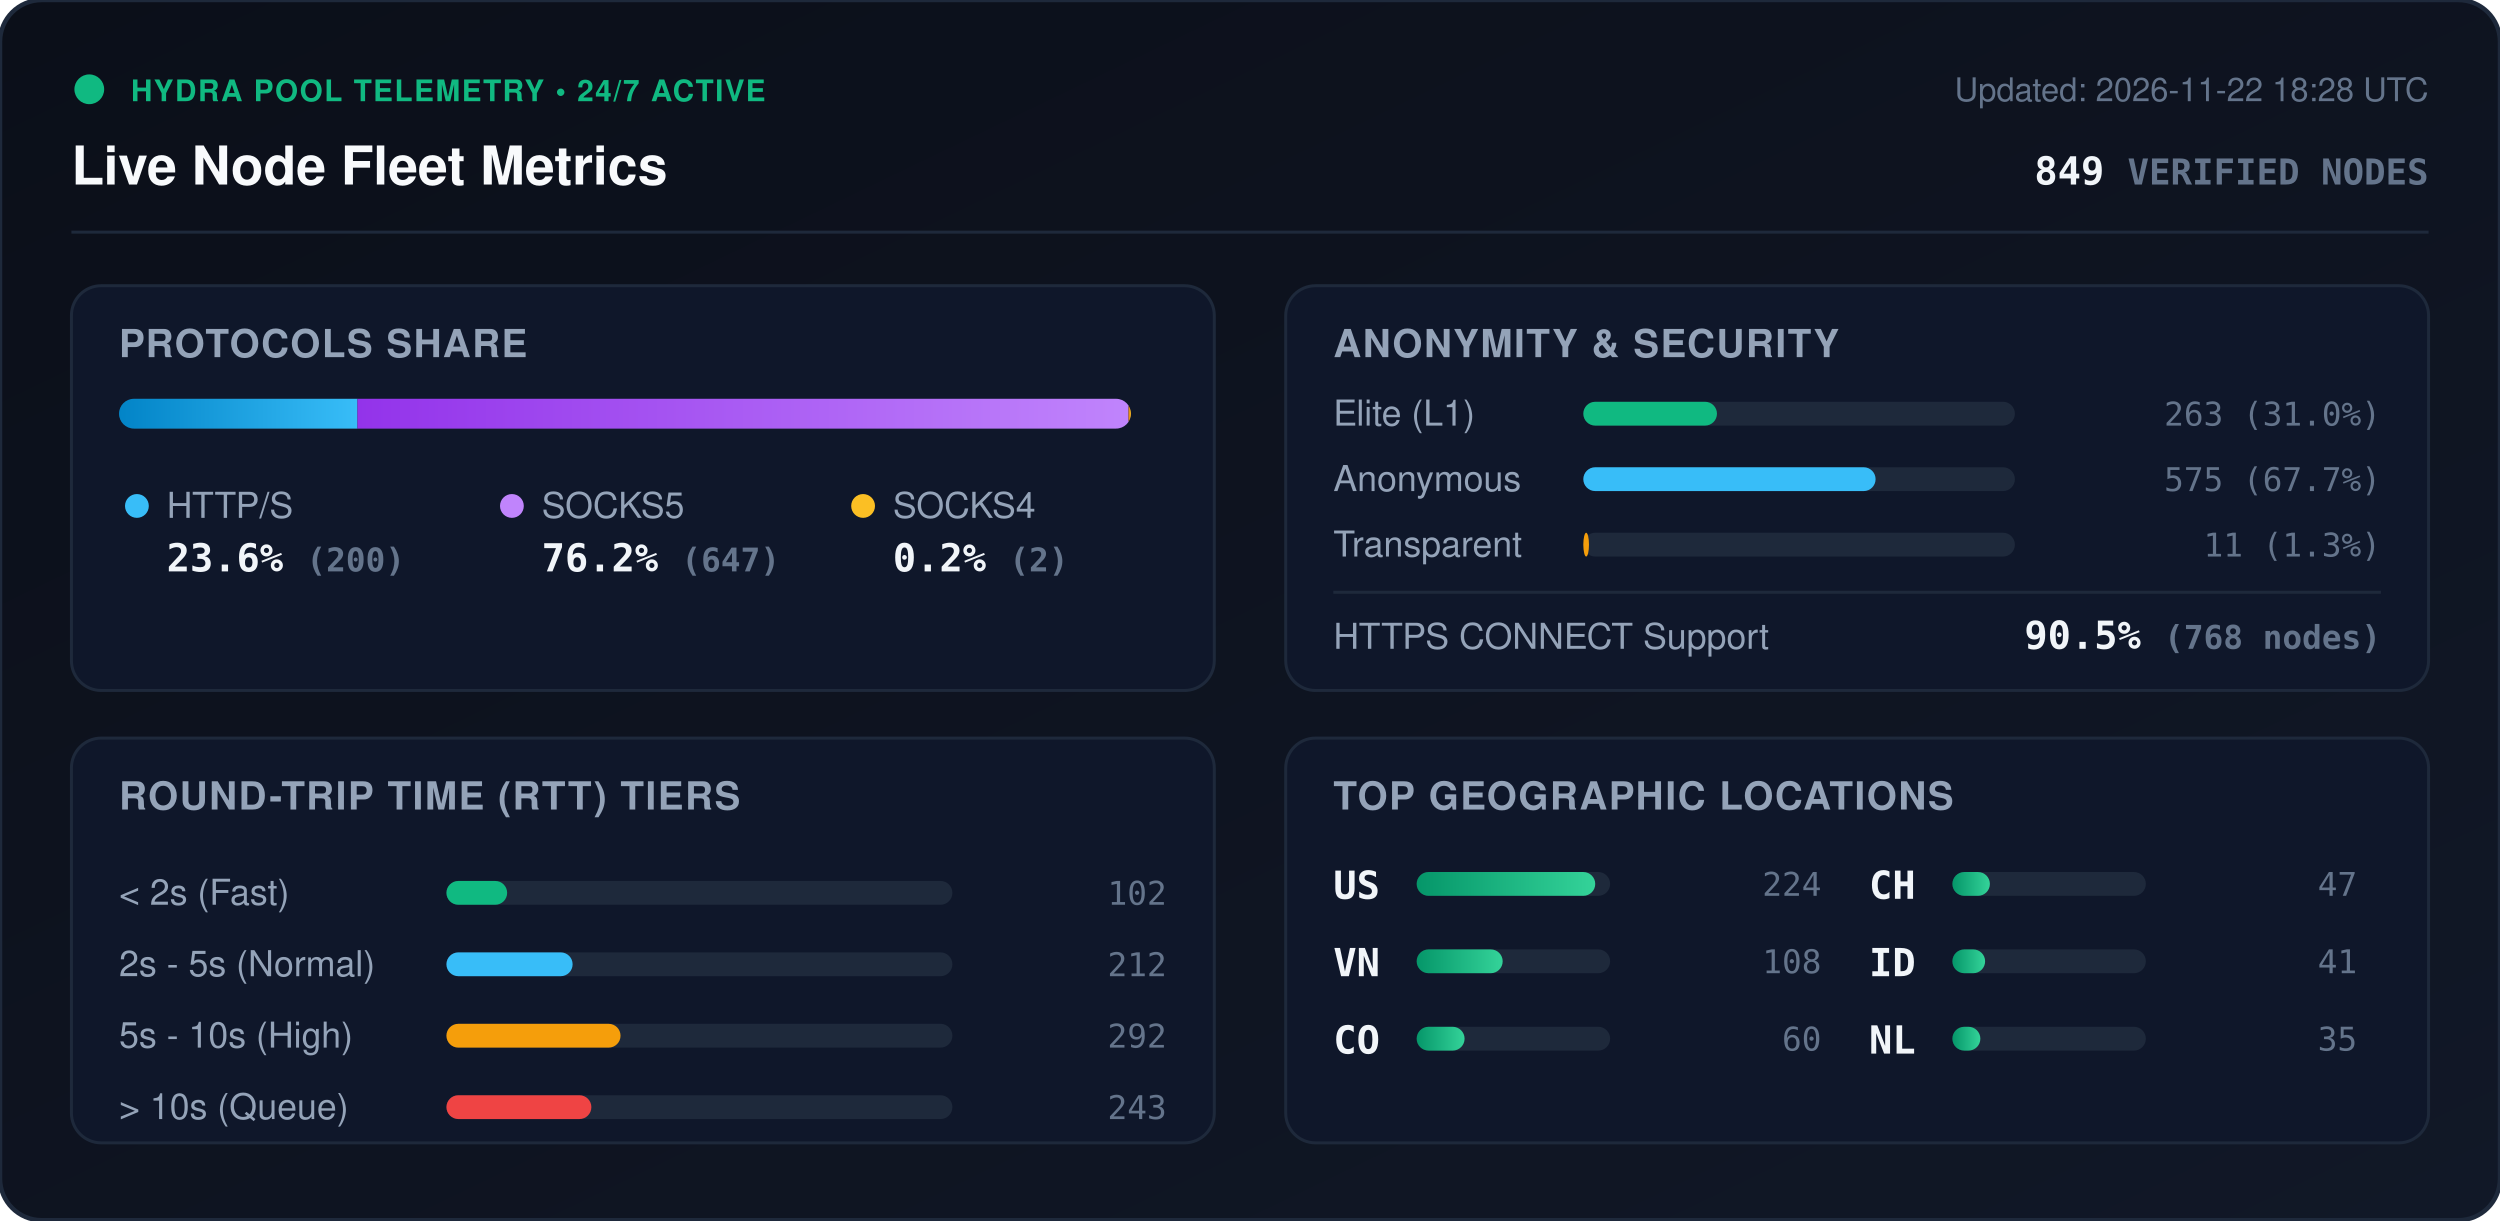
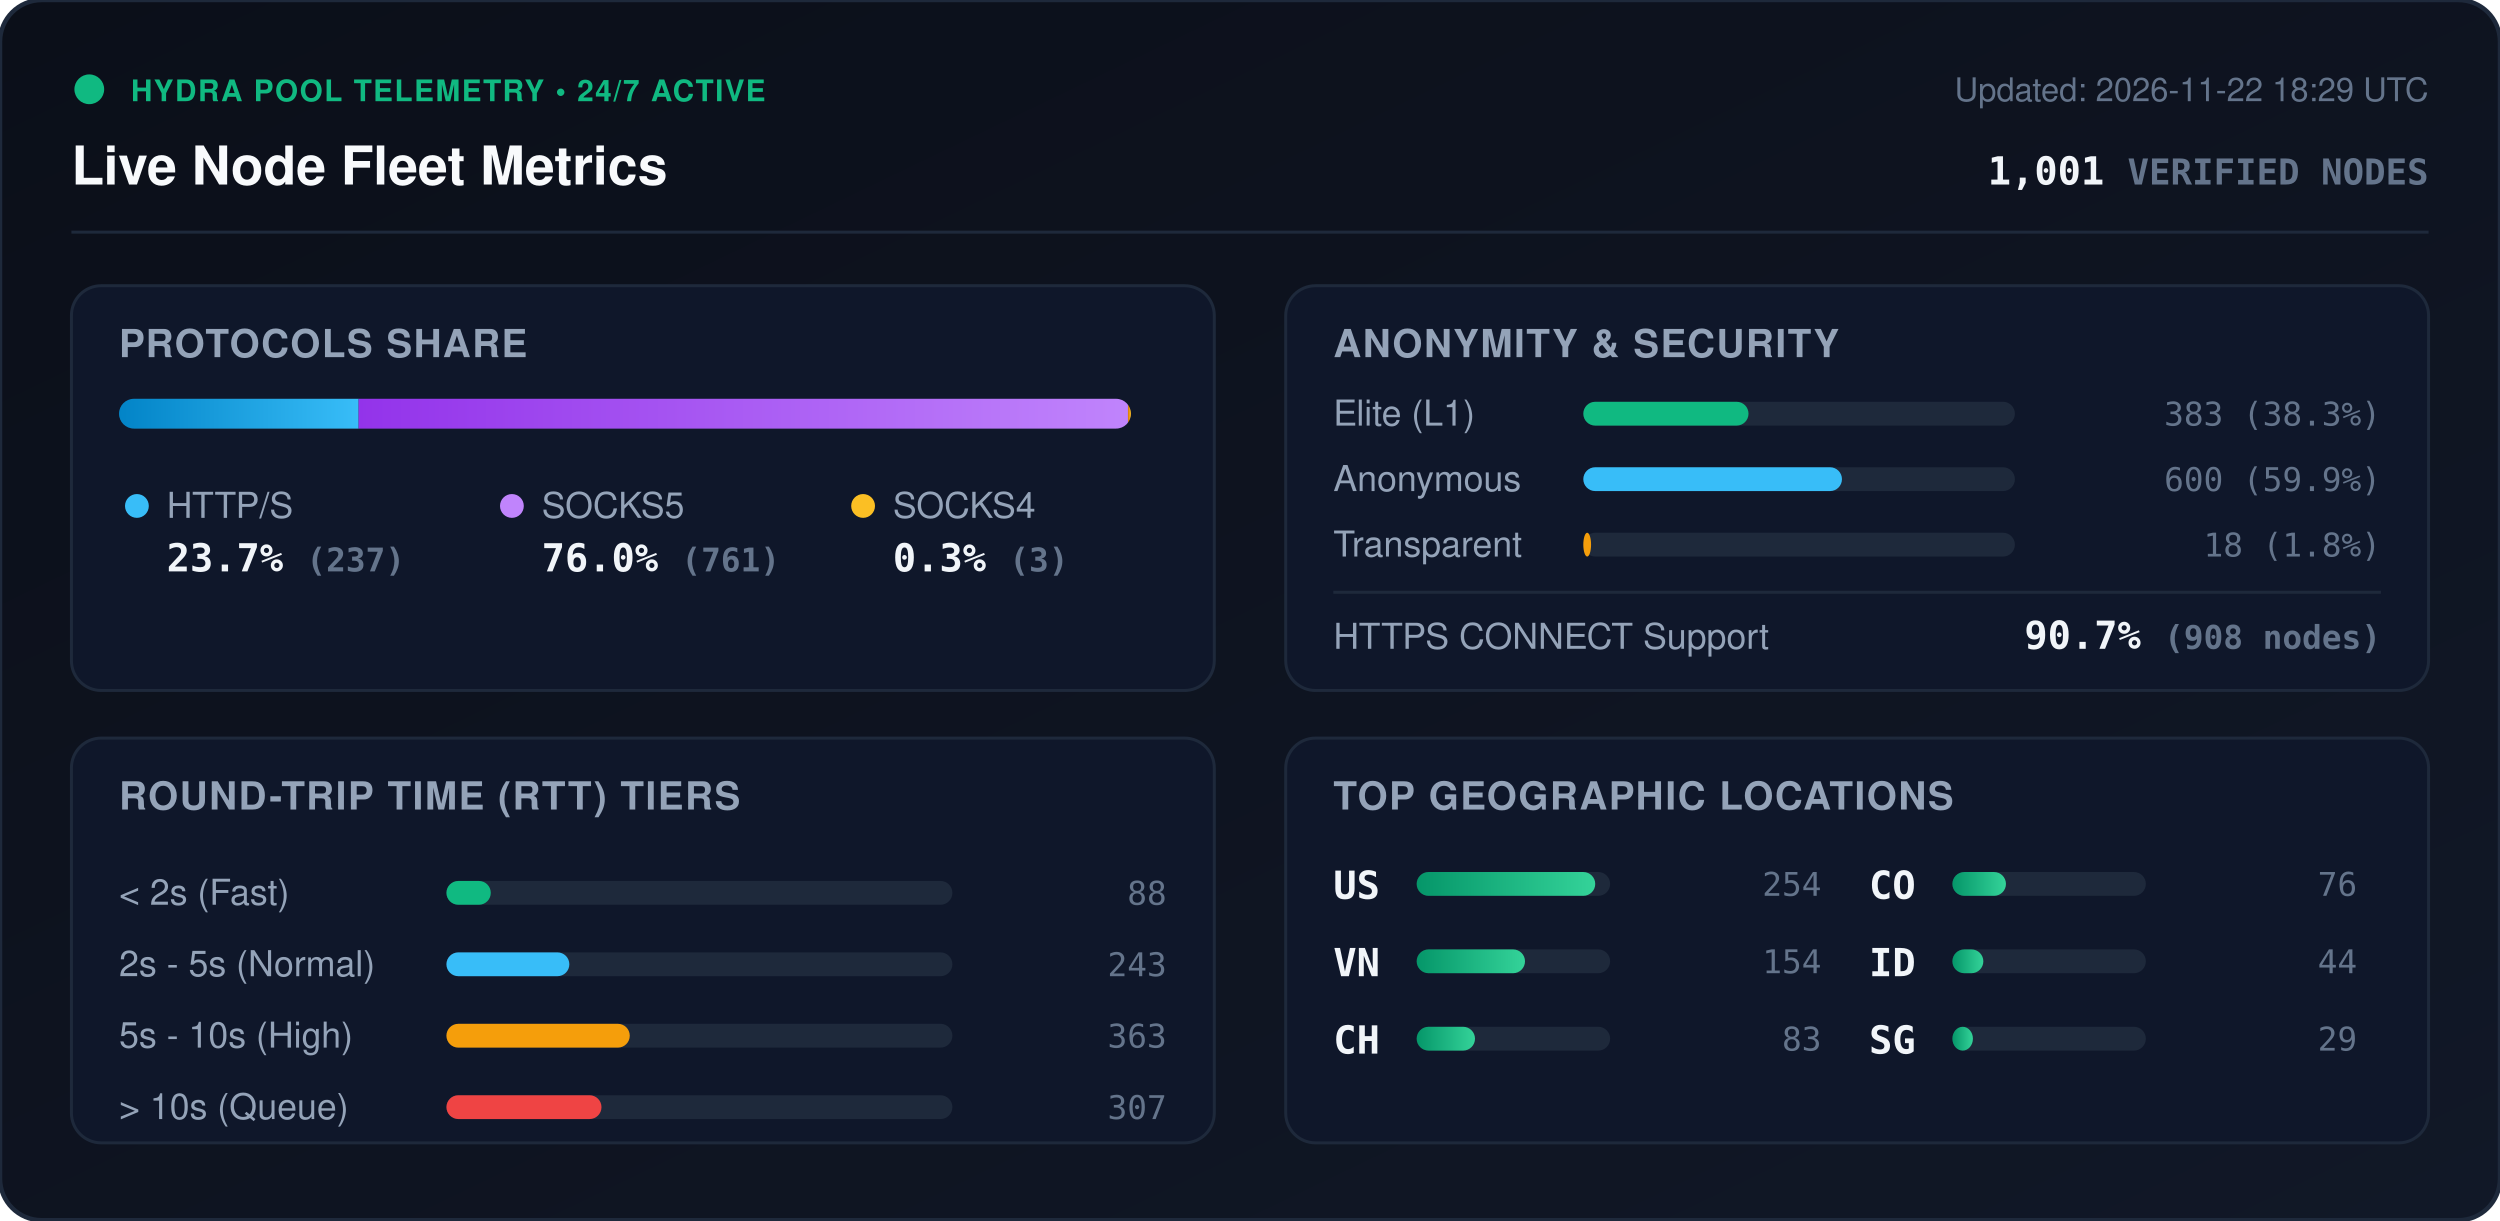
<svg xmlns="http://www.w3.org/2000/svg" viewBox="0 0 840 410" width="840" height="410" style="max-width: 100%; height: auto;">
  <defs>
    <linearGradient id="bg" x1="0%" y1="0%" x2="100%" y2="100%">
      <stop offset="0%" stop-color="#0b0f19" />
      <stop offset="100%" stop-color="#111827" />
    </linearGradient>
    <linearGradient id="bar-http" x1="0%" y1="0%" x2="100%" y2="0%">
      <stop offset="0%" stop-color="#0284c7" />
      <stop offset="100%" stop-color="#38bdf8" />
    </linearGradient>
    <linearGradient id="bar-socks5" x1="0%" y1="0%" x2="100%" y2="0%">
      <stop offset="0%" stop-color="#9333ea" />
      <stop offset="100%" stop-color="#c084fc" />
    </linearGradient>
    <linearGradient id="bar-socks4" x1="0%" y1="0%" x2="100%" y2="0%">
      <stop offset="0%" stop-color="#d97706" />
      <stop offset="100%" stop-color="#fbbf24" />
    </linearGradient>
    <linearGradient id="bar-green" x1="0%" y1="0%" x2="100%" y2="0%">
      <stop offset="0%" stop-color="#059669" />
      <stop offset="100%" stop-color="#34d399" />
    </linearGradient>
    <clipPath id="prog-track-clip">
      <rect width="340.0" height="10" rx="5" />
    </clipPath>
    <style>
      .title { font: 700 18px -apple-system, BlinkMacSystemFont, 'Segoe UI', Helvetica, Arial, sans-serif; fill: #f8fafc; }
      .sub { font: 500 11px -apple-system, BlinkMacSystemFont, 'Segoe UI', Helvetica, Arial, sans-serif; fill: #64748b; }
      .section-hdr { font: 600 13px -apple-system, BlinkMacSystemFont, 'Segoe UI', Helvetica, Arial, sans-serif; fill: #94a3b8; letter-spacing: 0.5px; }
      .metric-val { font: 700 13px -apple-system, BlinkMacSystemFont, 'Segoe UI', Helvetica, Arial, sans-serif; fill: #f1f5f9; }
      .metric-lbl { font: 500 12px -apple-system, BlinkMacSystemFont, 'Segoe UI', Helvetica, Arial, sans-serif; fill: #94a3b8; }
      .badge-txt { font: 700 10px -apple-system, BlinkMacSystemFont, 'Segoe UI', Helvetica, Arial, sans-serif; fill: #10b981; letter-spacing: 0.5px; }
      .mono { font-family: ui-monospace, SFMono-Regular, Menlo, Monaco, Consolas, monospace; }
      .pulse { animation: beacon 2s infinite ease-in-out; }
      @keyframes beacon { 0%, 100% { opacity: 1; } 50% { opacity: 0.35; } }
    </style>
  </defs>
  <rect width="840" height="410" rx="14" fill="url(#bg)" stroke="#1e293b" stroke-width="1.5" />
  <g transform="translate(24, 24)">
    <circle cx="6" cy="6" r="5" fill="#10b981" class="pulse" />
    <text x="20" y="10" class="badge-txt">HYDRA POOL TELEMETRY • 24/7 ACTIVE</text>
    <text x="0" y="38" class="title">Live Node Fleet Metrics</text>
-     <text x="792" y="10" text-anchor="end" class="sub">Updated: 2026-11-22 18:28 UTC</text>
-     <text x="792" y="38" text-anchor="end" class="metric-val mono" fill="#38bdf8">849 <tspan font-size="12" fill="#64748b">VERIFIED NODES</tspan>
+     <text x="792" y="10" text-anchor="end" class="sub">Updated: 2026-11-22 18:29 UTC</text>
+     <text x="792" y="38" text-anchor="end" class="metric-val mono" fill="#38bdf8">1,001 <tspan font-size="12" fill="#64748b">VERIFIED NODES</tspan>
    </text>
  </g>
  <line x1="24" y1="78" x2="816" y2="78" stroke="#1e293b" stroke-width="1" />
  <g transform="translate(24, 96)">
    <rect width="384" height="136" rx="10" fill="#0f172a" stroke="#1e293b" />
    <text x="16" y="24" class="section-hdr">PROTOCOLS SHARE</text>
    <g transform="translate(16, 38)">
      <rect width="340.0" height="10" rx="5" fill="#1e293b" />
      <g clip-path="url(#prog-track-clip)">
-         <rect x="0" width="80.1" height="10" fill="url(#bar-http)" />
-         <rect x="80.1" width="259.1" height="10" fill="url(#bar-socks5)" />
-         <rect x="339.2" width="0.8" height="10" fill="url(#bar-socks4)" />
+         <rect x="0" width="80.5" height="10" fill="url(#bar-http)" />
+         <rect x="80.5" width="258.5" height="10" fill="url(#bar-socks5)" />
+         <rect x="339.0" width="1.0" height="10" fill="url(#bar-socks4)" />
      </g>
    </g>
    <g transform="translate(16, 68)">
      <circle cx="6" cy="6" r="4" fill="#38bdf8" />
      <text x="16" y="10" class="metric-lbl">HTTP/S</text>
-       <text x="16" y="28" class="metric-val mono">23.6% <tspan font-size="11" fill="#64748b">(200)</tspan>
+       <text x="16" y="28" class="metric-val mono">23.7% <tspan font-size="11" fill="#64748b">(237)</tspan>
      </text>
      <circle cx="132" cy="6" r="4" fill="#c084fc" />
      <text x="142" y="10" class="metric-lbl">SOCKS5</text>
-       <text x="142" y="28" class="metric-val mono">76.2% <tspan font-size="11" fill="#64748b">(647)</tspan>
+       <text x="142" y="28" class="metric-val mono">76.0% <tspan font-size="11" fill="#64748b">(761)</tspan>
      </text>
      <circle cx="250" cy="6" r="4" fill="#fbbf24" />
      <text x="260" y="10" class="metric-lbl">SOCKS4</text>
-       <text x="260" y="28" class="metric-val mono">0.2% <tspan font-size="11" fill="#64748b">(2)</tspan>
+       <text x="260" y="28" class="metric-val mono">0.3% <tspan font-size="11" fill="#64748b">(3)</tspan>
      </text>
    </g>
  </g>
  <g transform="translate(432, 96)">
    <rect width="384" height="136" rx="10" fill="#0f172a" stroke="#1e293b" />
    <text x="16" y="24" class="section-hdr">ANONYMITY &amp; SECURITY</text>
    <text x="16" y="47" class="metric-lbl">Elite (L1)</text>
    <rect x="100" y="39" width="145.0" height="8" rx="4" fill="#1e293b" />
-     <rect x="100" y="39" width="44.9" height="8" rx="4" fill="#10b981" />
-     <text x="368" y="47" text-anchor="end" class="mono sub" fill="#e2e8f0">263 (31.0%)</text>
+     <rect x="100" y="39" width="55.5" height="8" rx="4" fill="#10b981" />
+     <text x="368" y="47" text-anchor="end" class="mono sub" fill="#e2e8f0">383 (38.3%)</text>
    <text x="16" y="69" class="metric-lbl">Anonymous</text>
    <rect x="100" y="61" width="145.0" height="8" rx="4" fill="#1e293b" />
-     <rect x="100" y="61" width="98.2" height="8" rx="4" fill="#38bdf8" />
-     <text x="368" y="69" text-anchor="end" class="mono sub" fill="#e2e8f0">575 (67.7%)</text>
+     <rect x="100" y="61" width="86.9" height="8" rx="4" fill="#38bdf8" />
+     <text x="368" y="69" text-anchor="end" class="mono sub" fill="#e2e8f0">600 (59.9%)</text>
    <text x="16" y="91" class="metric-lbl">Transparent</text>
    <rect x="100" y="83" width="145.0" height="8" rx="4" fill="#1e293b" />
-     <rect x="100" y="83" width="1.9" height="8" rx="4" fill="#f59e0b" />
-     <text x="368" y="91" text-anchor="end" class="mono sub" fill="#e2e8f0">11 (1.3%)</text>
+     <rect x="100" y="83" width="2.6" height="8" rx="4" fill="#f59e0b" />
+     <text x="368" y="91" text-anchor="end" class="mono sub" fill="#e2e8f0">18 (1.8%)</text>
    <line x1="16" y1="103" x2="368" y2="103" stroke="#1e293b" stroke-width="1" />
    <text x="16" y="122" class="metric-lbl">HTTPS CONNECT Support</text>
-     <text x="368" y="122" text-anchor="end" class="metric-val mono" fill="#34d399">90.5% <tspan font-size="11" fill="#64748b">(768 nodes)</tspan>
+     <text x="368" y="122" text-anchor="end" class="metric-val mono" fill="#34d399">90.7% <tspan font-size="11" fill="#64748b">(908 nodes)</tspan>
    </text>
  </g>
  <g transform="translate(24, 248)">
    <rect width="384" height="136" rx="10" fill="#0f172a" stroke="#1e293b" />
    <text x="16" y="24" class="section-hdr">ROUND-TRIP TIME (RTT) TIERS</text>
    <g transform="translate(16, 42)">
      <text x="0" y="14" class="metric-lbl">&lt; 2s (Fast)</text>
      <rect x="110" y="6" width="170" height="8" rx="4" fill="#1e293b" />
-       <rect x="110" y="6" width="20.4" height="8" rx="4" fill="#10b981" />
-       <text x="352" y="14" text-anchor="end" class="mono sub">102</text>
+       <rect x="110" y="6" width="14.9" height="8" rx="4" fill="#10b981" />
+       <text x="352" y="14" text-anchor="end" class="mono sub">88</text>
      <text x="0" y="38" class="metric-lbl">2s - 5s (Normal)</text>
      <rect x="110" y="30" width="170" height="8" rx="4" fill="#1e293b" />
-       <rect x="110" y="30" width="42.4" height="8" rx="4" fill="#38bdf8" />
-       <text x="352" y="38" text-anchor="end" class="mono sub">212</text>
+       <rect x="110" y="30" width="41.3" height="8" rx="4" fill="#38bdf8" />
+       <text x="352" y="38" text-anchor="end" class="mono sub">243</text>
      <text x="0" y="62" class="metric-lbl">5s - 10s (High)</text>
      <rect x="110" y="54" width="170" height="8" rx="4" fill="#1e293b" />
-       <rect x="110" y="54" width="58.5" height="8" rx="4" fill="#f59e0b" />
-       <text x="352" y="62" text-anchor="end" class="mono sub">292</text>
+       <rect x="110" y="54" width="61.6" height="8" rx="4" fill="#f59e0b" />
+       <text x="352" y="62" text-anchor="end" class="mono sub">363</text>
      <text x="0" y="86" class="metric-lbl">&gt; 10s (Queue)</text>
      <rect x="110" y="78" width="170" height="8" rx="4" fill="#1e293b" />
-       <rect x="110" y="78" width="48.7" height="8" rx="4" fill="#ef4444" />
-       <text x="352" y="86" text-anchor="end" class="mono sub">243</text>
+       <rect x="110" y="78" width="52.1" height="8" rx="4" fill="#ef4444" />
+       <text x="352" y="86" text-anchor="end" class="mono sub">307</text>
    </g>
  </g>
  <g transform="translate(432, 248)">
    <rect width="384" height="136" rx="10" fill="#0f172a" stroke="#1e293b" />
    <text x="16" y="24" class="section-hdr">TOP GEOGRAPHIC LOCATIONS</text>
    <g transform="translate(16, 42)">
      <g transform="translate(0, 0)">
        <text x="0" y="12" class="mono metric-val" font-size="12">US</text>
        <rect x="28" y="3" width="65" height="8" rx="4" fill="#1e293b" />
        <rect x="28" y="3" width="60.0" height="8" rx="4" fill="url(#bar-green)" />
-         <text x="164" y="11" text-anchor="end" class="mono sub">224</text>
+         <text x="164" y="11" text-anchor="end" class="mono sub">254</text>
      </g>
      <g transform="translate(0, 26)">
        <text x="0" y="12" class="mono metric-val" font-size="12">VN</text>
        <rect x="28" y="3" width="65" height="8" rx="4" fill="#1e293b" />
-         <rect x="28" y="3" width="28.9" height="8" rx="4" fill="url(#bar-green)" />
-         <text x="164" y="11" text-anchor="end" class="mono sub">108</text>
+         <rect x="28" y="3" width="36.4" height="8" rx="4" fill="url(#bar-green)" />
+         <text x="164" y="11" text-anchor="end" class="mono sub">154</text>
      </g>
      <g transform="translate(0, 52)">
+         <text x="0" y="12" class="mono metric-val" font-size="12">CH</text>
+         <rect x="28" y="3" width="65" height="8" rx="4" fill="#1e293b" />
+         <rect x="28" y="3" width="19.6" height="8" rx="4" fill="url(#bar-green)" />
+         <text x="164" y="11" text-anchor="end" class="mono sub">83</text>
+       </g>
+       <g transform="translate(180, 0)">
        <text x="0" y="12" class="mono metric-val" font-size="12">CO</text>
        <rect x="28" y="3" width="65" height="8" rx="4" fill="#1e293b" />
-         <rect x="28" y="3" width="16.1" height="8" rx="4" fill="url(#bar-green)" />
-         <text x="164" y="11" text-anchor="end" class="mono sub">60</text>
-       </g>
-       <g transform="translate(180, 0)">
-         <text x="0" y="12" class="mono metric-val" font-size="12">CH</text>
-         <rect x="28" y="3" width="65" height="8" rx="4" fill="#1e293b" />
-         <rect x="28" y="3" width="12.6" height="8" rx="4" fill="url(#bar-green)" />
-         <text x="164" y="11" text-anchor="end" class="mono sub">47</text>
+         <rect x="28" y="3" width="18.0" height="8" rx="4" fill="url(#bar-green)" />
+         <text x="164" y="11" text-anchor="end" class="mono sub">76</text>
      </g>
      <g transform="translate(180, 26)">
        <text x="0" y="12" class="mono metric-val" font-size="12">ID</text>
        <rect x="28" y="3" width="65" height="8" rx="4" fill="#1e293b" />
-         <rect x="28" y="3" width="11.0" height="8" rx="4" fill="url(#bar-green)" />
-         <text x="164" y="11" text-anchor="end" class="mono sub">41</text>
+         <rect x="28" y="3" width="10.4" height="8" rx="4" fill="url(#bar-green)" />
+         <text x="164" y="11" text-anchor="end" class="mono sub">44</text>
      </g>
      <g transform="translate(180, 52)">
-         <text x="0" y="12" class="mono metric-val" font-size="12">NL</text>
+         <text x="0" y="12" class="mono metric-val" font-size="12">SG</text>
        <rect x="28" y="3" width="65" height="8" rx="4" fill="#1e293b" />
-         <rect x="28" y="3" width="9.4" height="8" rx="4" fill="url(#bar-green)" />
-         <text x="164" y="11" text-anchor="end" class="mono sub">35</text>
+         <rect x="28" y="3" width="6.9" height="8" rx="4" fill="url(#bar-green)" />
+         <text x="164" y="11" text-anchor="end" class="mono sub">29</text>
      </g>
    </g>
  </g>
</svg>
